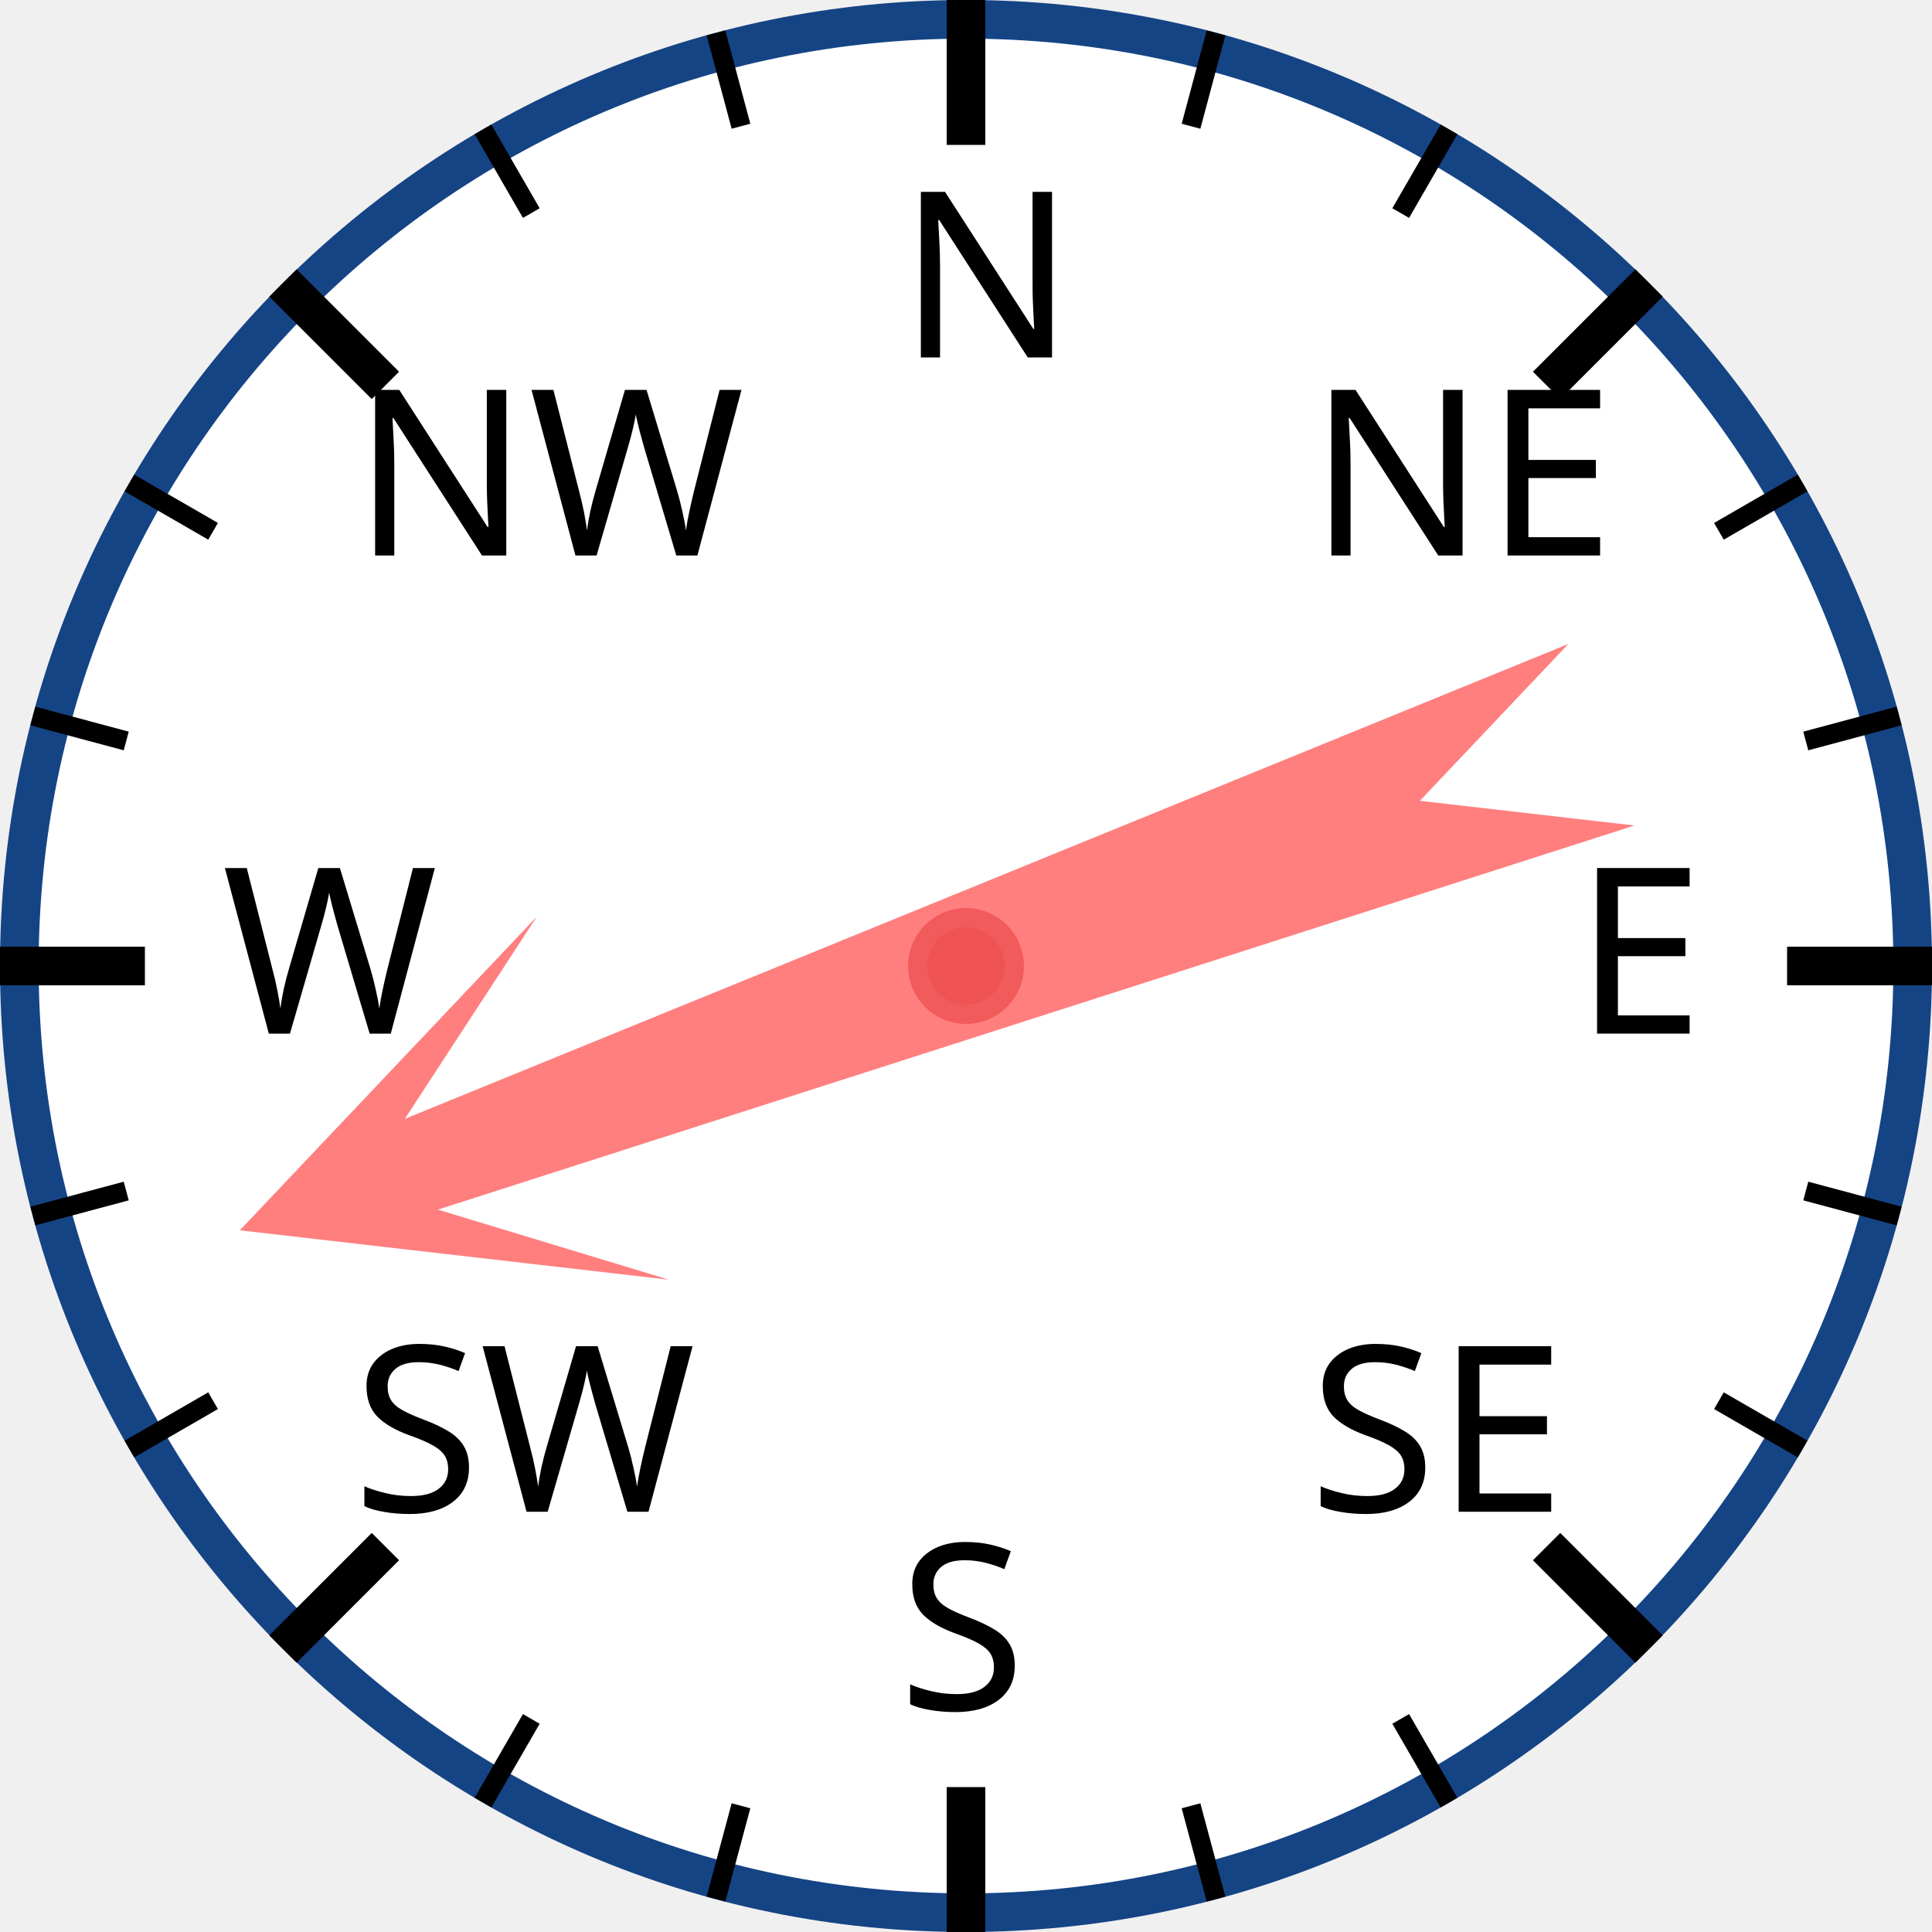
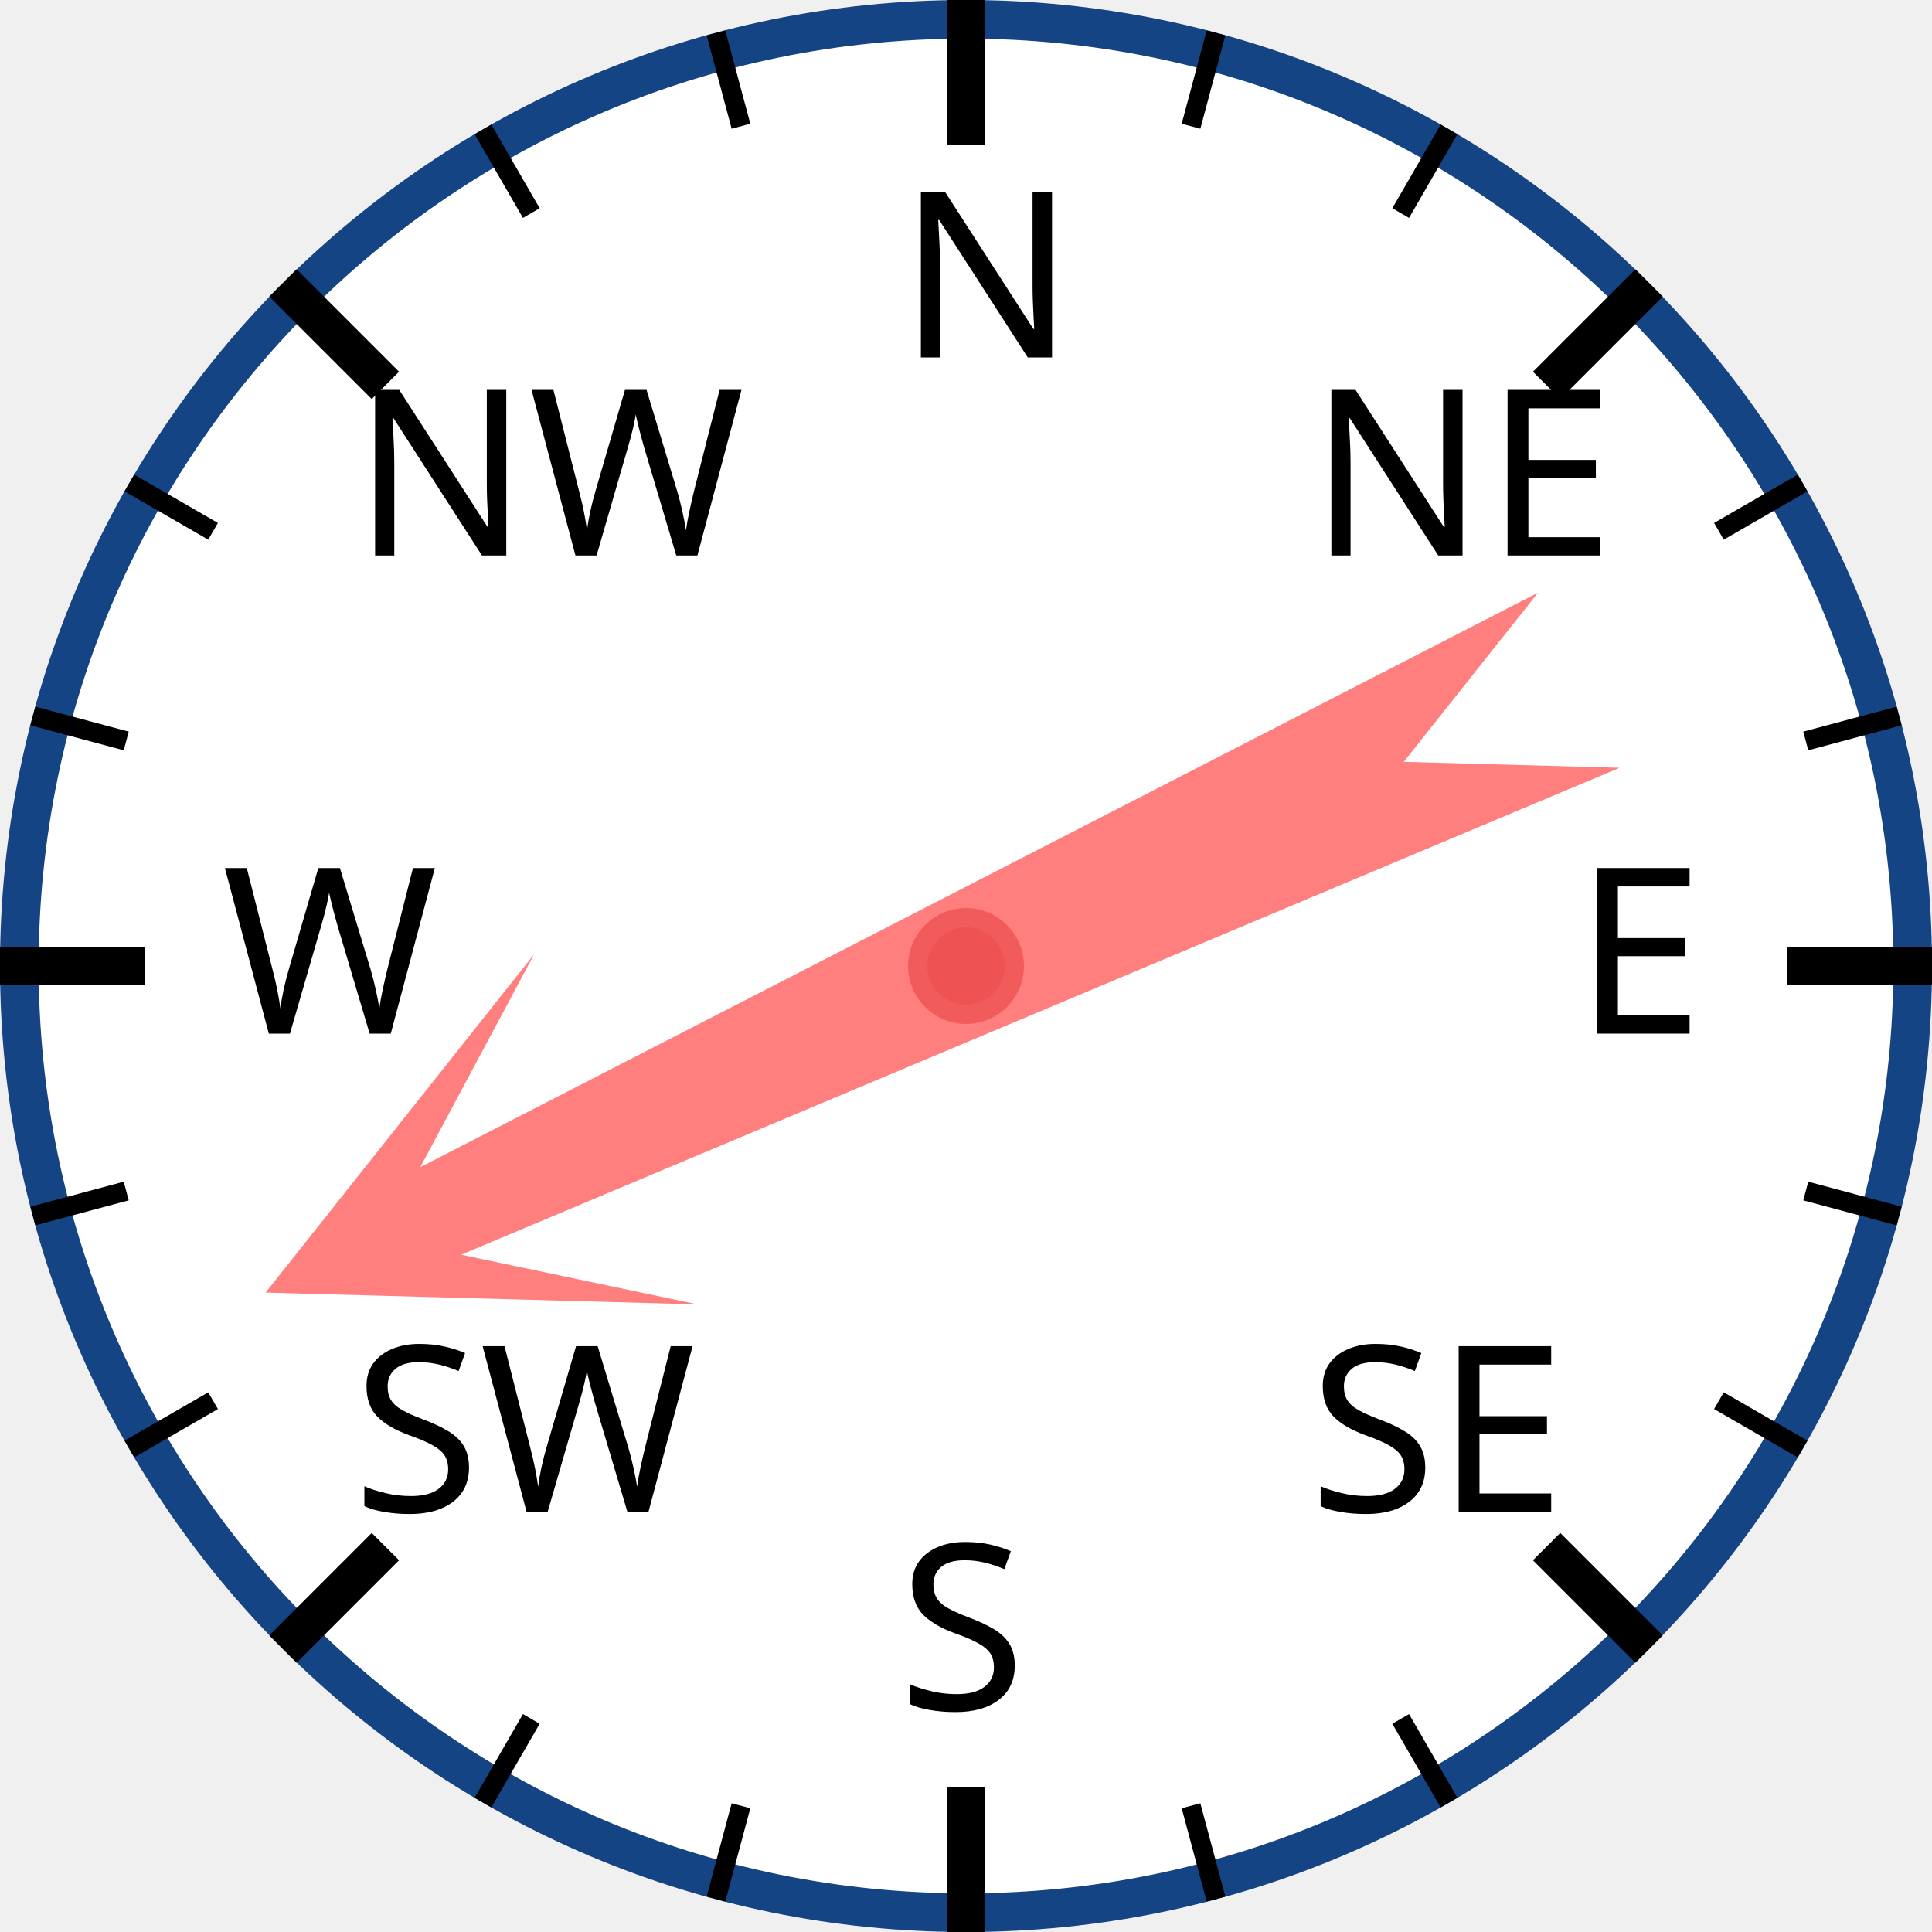
<svg xmlns="http://www.w3.org/2000/svg" width="120px" height="120px" viewBox="0 0 200 200">
  <circle cx="100" cy="100" r="98" style="fill: white; stroke: #154485; stroke-width: 4;" />
  <text x="93.0" y="37.0" style="font-family: sans-serif; font-size: 18pt;">N</text>
  <line x1="100.0" y1="0.0" x2="100.0" y2="15.0" style="stroke: black; stroke-width: 4;" />
  <line x1="74.118" y1="3.407" x2="76.706" y2="13.067" style="stroke: black; stroke-width: 2;" />
  <line x1="50" y1="13.397" x2="55" y2="22.058" style="stroke: black; stroke-width: 2;" />
  <text x="36.503" y="57.503" style="font-family: sans-serif; font-size: 18pt;">NW</text>
  <line x1="29.289" y1="29.289" x2="39.896" y2="39.896" style="stroke: black; stroke-width: 4;" />
  <line x1="13.397" y1="50" x2="22.058" y2="55" style="stroke: black; stroke-width: 2;" />
  <line x1="3.407" y1="74.118" x2="13.067" y2="76.706" style="stroke: black; stroke-width: 2;" />
  <text x="23.0" y="107.0" style="font-family: sans-serif; font-size: 18pt;">W</text>
  <line x1="0.0" y1="100.0" x2="15.0" y2="100.0" style="stroke: black; stroke-width: 4;" />
  <line x1="3.407" y1="125.882" x2="13.067" y2="123.294" style="stroke: black; stroke-width: 2;" />
  <line x1="13.397" y1="150" x2="22.058" y2="145" style="stroke: black; stroke-width: 2;" />
  <text x="36.503" y="156.497" style="font-family: sans-serif; font-size: 18pt;">SW</text>
  <line x1="29.289" y1="170.711" x2="39.896" y2="160.104" style="stroke: black; stroke-width: 4;" />
  <line x1="50" y1="186.603" x2="55" y2="177.942" style="stroke: black; stroke-width: 2;" />
  <line x1="74.118" y1="196.593" x2="76.706" y2="186.933" style="stroke: black; stroke-width: 2;" />
  <text x="93" y="177.0" style="font-family: sans-serif; font-size: 18pt;">S</text>
  <line x1="100" y1="200.0" x2="100" y2="185.0" style="stroke: black; stroke-width: 4;" />
  <line x1="125.882" y1="196.593" x2="123.294" y2="186.933" style="stroke: black; stroke-width: 2;" />
  <line x1="150.0" y1="186.603" x2="145.0" y2="177.942" style="stroke: black; stroke-width: 2;" />
  <text x="135.497" y="156.497" style="font-family: sans-serif; font-size: 18pt;">SE</text>
  <line x1="170.711" y1="170.711" x2="160.104" y2="160.104" style="stroke: black; stroke-width: 4;" />
  <line x1="186.603" y1="150" x2="177.942" y2="145" style="stroke: black; stroke-width: 2;" />
  <line x1="196.593" y1="125.882" x2="186.933" y2="123.294" style="stroke: black; stroke-width: 2;" />
  <text x="163.0" y="107" style="font-family: sans-serif; font-size: 18pt;">E</text>
  <line x1="200.0" y1="100" x2="185.0" y2="100" style="stroke: black; stroke-width: 4;" />
  <line x1="196.593" y1="74.118" x2="186.933" y2="76.706" style="stroke: black; stroke-width: 2;" />
  <line x1="186.603" y1="50" x2="177.942" y2="55" style="stroke: black; stroke-width: 2;" />
  <text x="135.497" y="57.503" style="font-family: sans-serif; font-size: 18pt;">NE</text>
  <line x1="170.711" y1="29.289" x2="160.104" y2="39.896" style="stroke: black; stroke-width: 4;" />
  <line x1="150" y1="13.397" x2="145" y2="22.058" style="stroke: black; stroke-width: 2;" />
  <line x1="125.882" y1="3.407" x2="123.294" y2="13.067" style="stroke: black; stroke-width: 2;" />
-   <polygon points="100 20 120 60 105 40 110 170 100 150 90 170 95 40 80 60" style="fill: red; fill-opacity: 0.5;" transform="rotate(250,100,100)" />
+   <polygon points="100 20 120 60 105 40 110 170 100 150 90 170 95 40 80 60" style="fill: red; fill-opacity: 0.5;" transform="rotate(245,100,100)" />
  <circle cx="100" cy="100" r="5" style="fill: #EE5252; stroke: #F25B5B; stroke-width: 2;" />
</svg>
